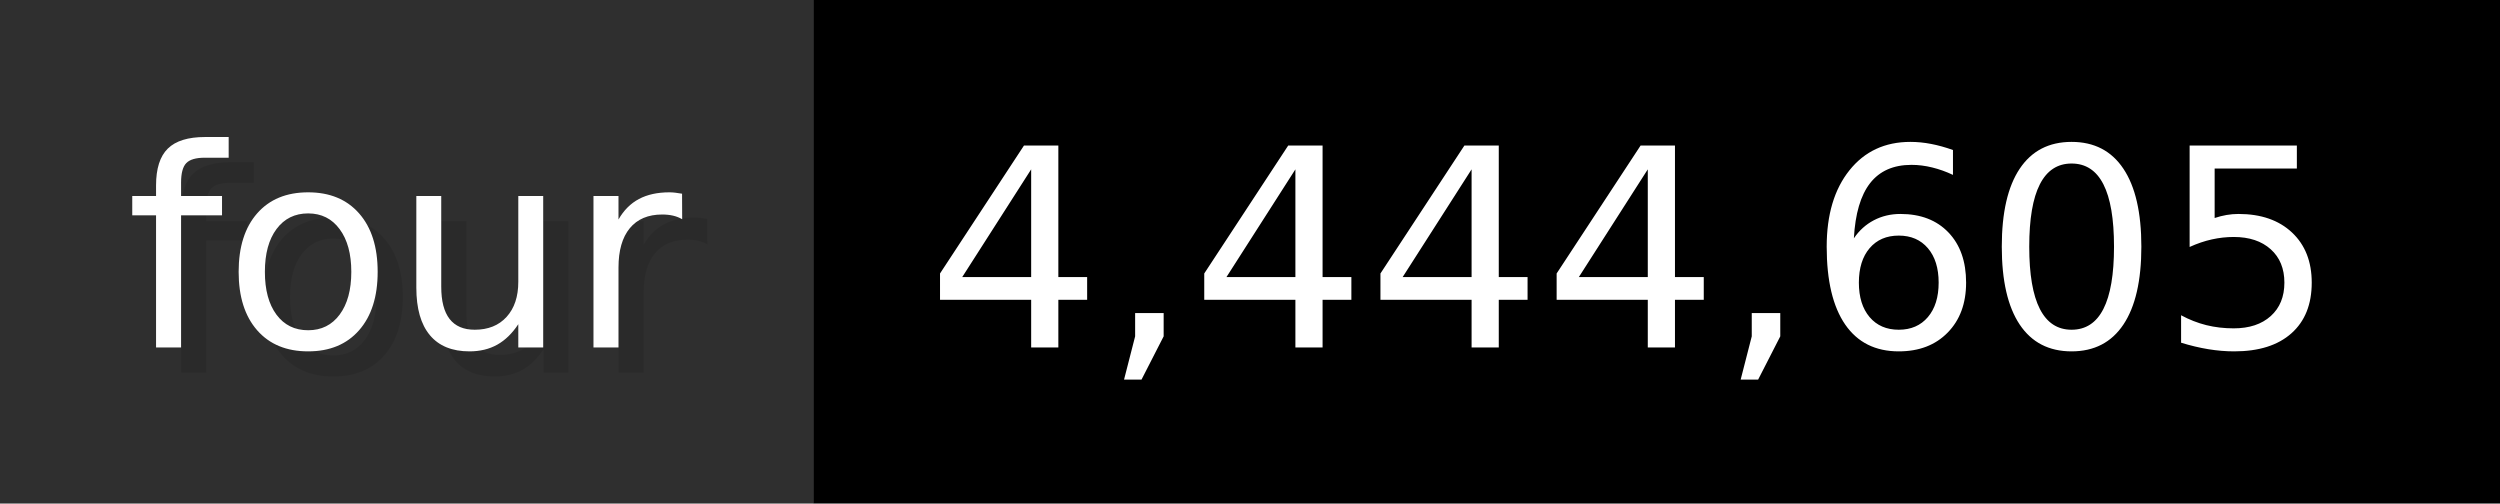
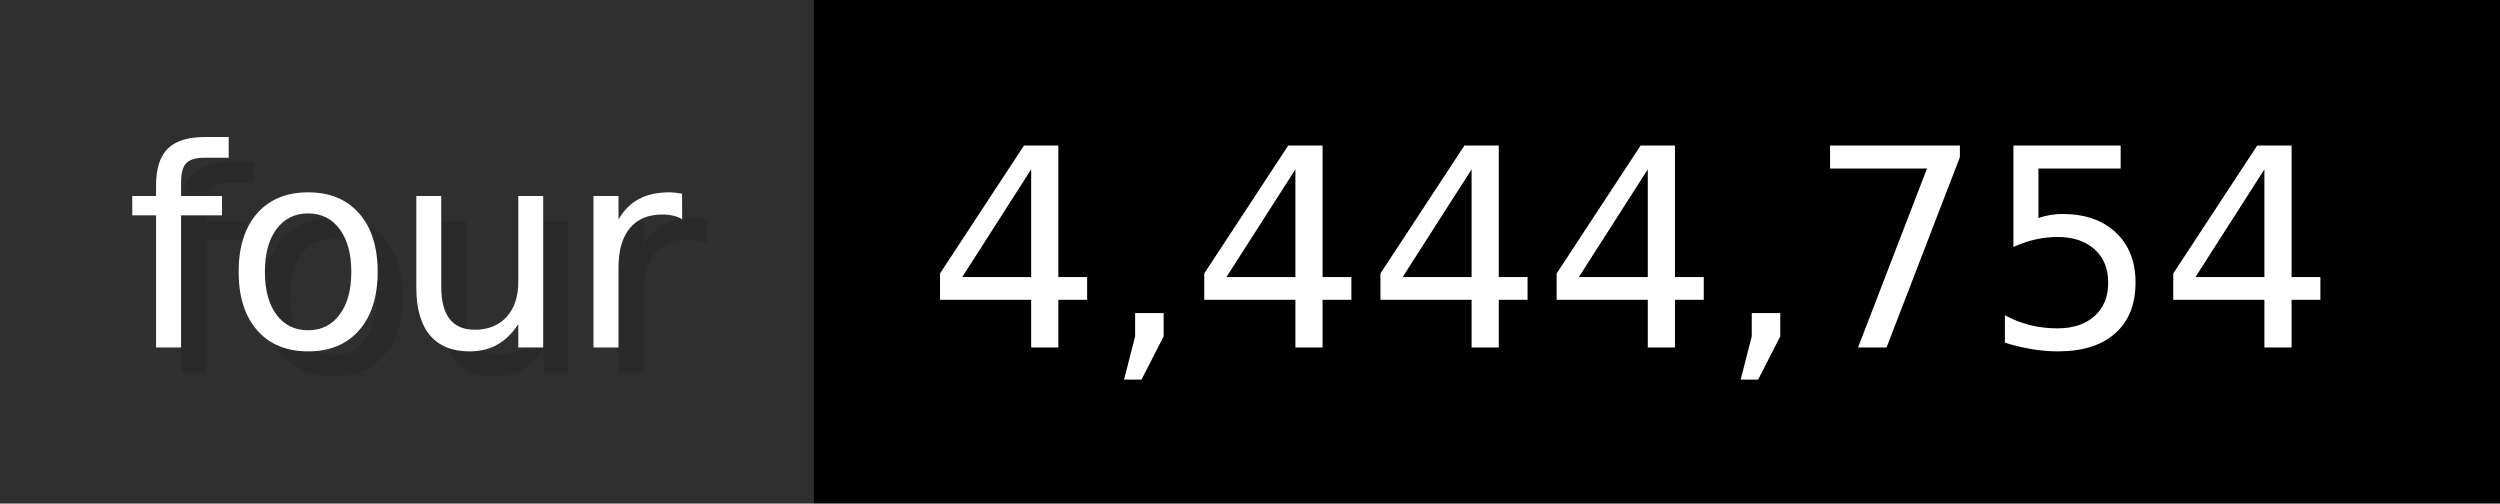
- <svg xmlns="http://www.w3.org/2000/svg" width="99.3" height="20" viewBox="0 0 993 200" role="img" aria-label="four: 4,444,605">
+ <svg xmlns="http://www.w3.org/2000/svg" width="99.3" height="20" viewBox="0 0 993 200" role="img" aria-label="four: 4,444,754">
  <g>
    <rect fill="#2F2F2F" width="323" height="200" />
    <rect fill="#" x="323" width="670" height="200" />
  </g>
  <g aria-hidden="true" fill="#fff" text-anchor="start" font-family="Verdana,DejaVu Sans,sans-serif" font-size="110">
    <text x="60" y="148" textLength="223" fill="#000" opacity="0.1">four</text>
    <text x="50" y="138" textLength="223">four</text>
-     <text x="378" y="148" textLength="570" fill="#000" opacity="0.1">4,444,605</text>
-     <text x="368" y="138" textLength="570">4,444,605</text>
+     <text x="378" y="148" textLength="570" fill="#000" opacity="0.1">4,444,754</text>
+     <text x="368" y="138" textLength="570">4,444,754</text>
  </g>
</svg>
